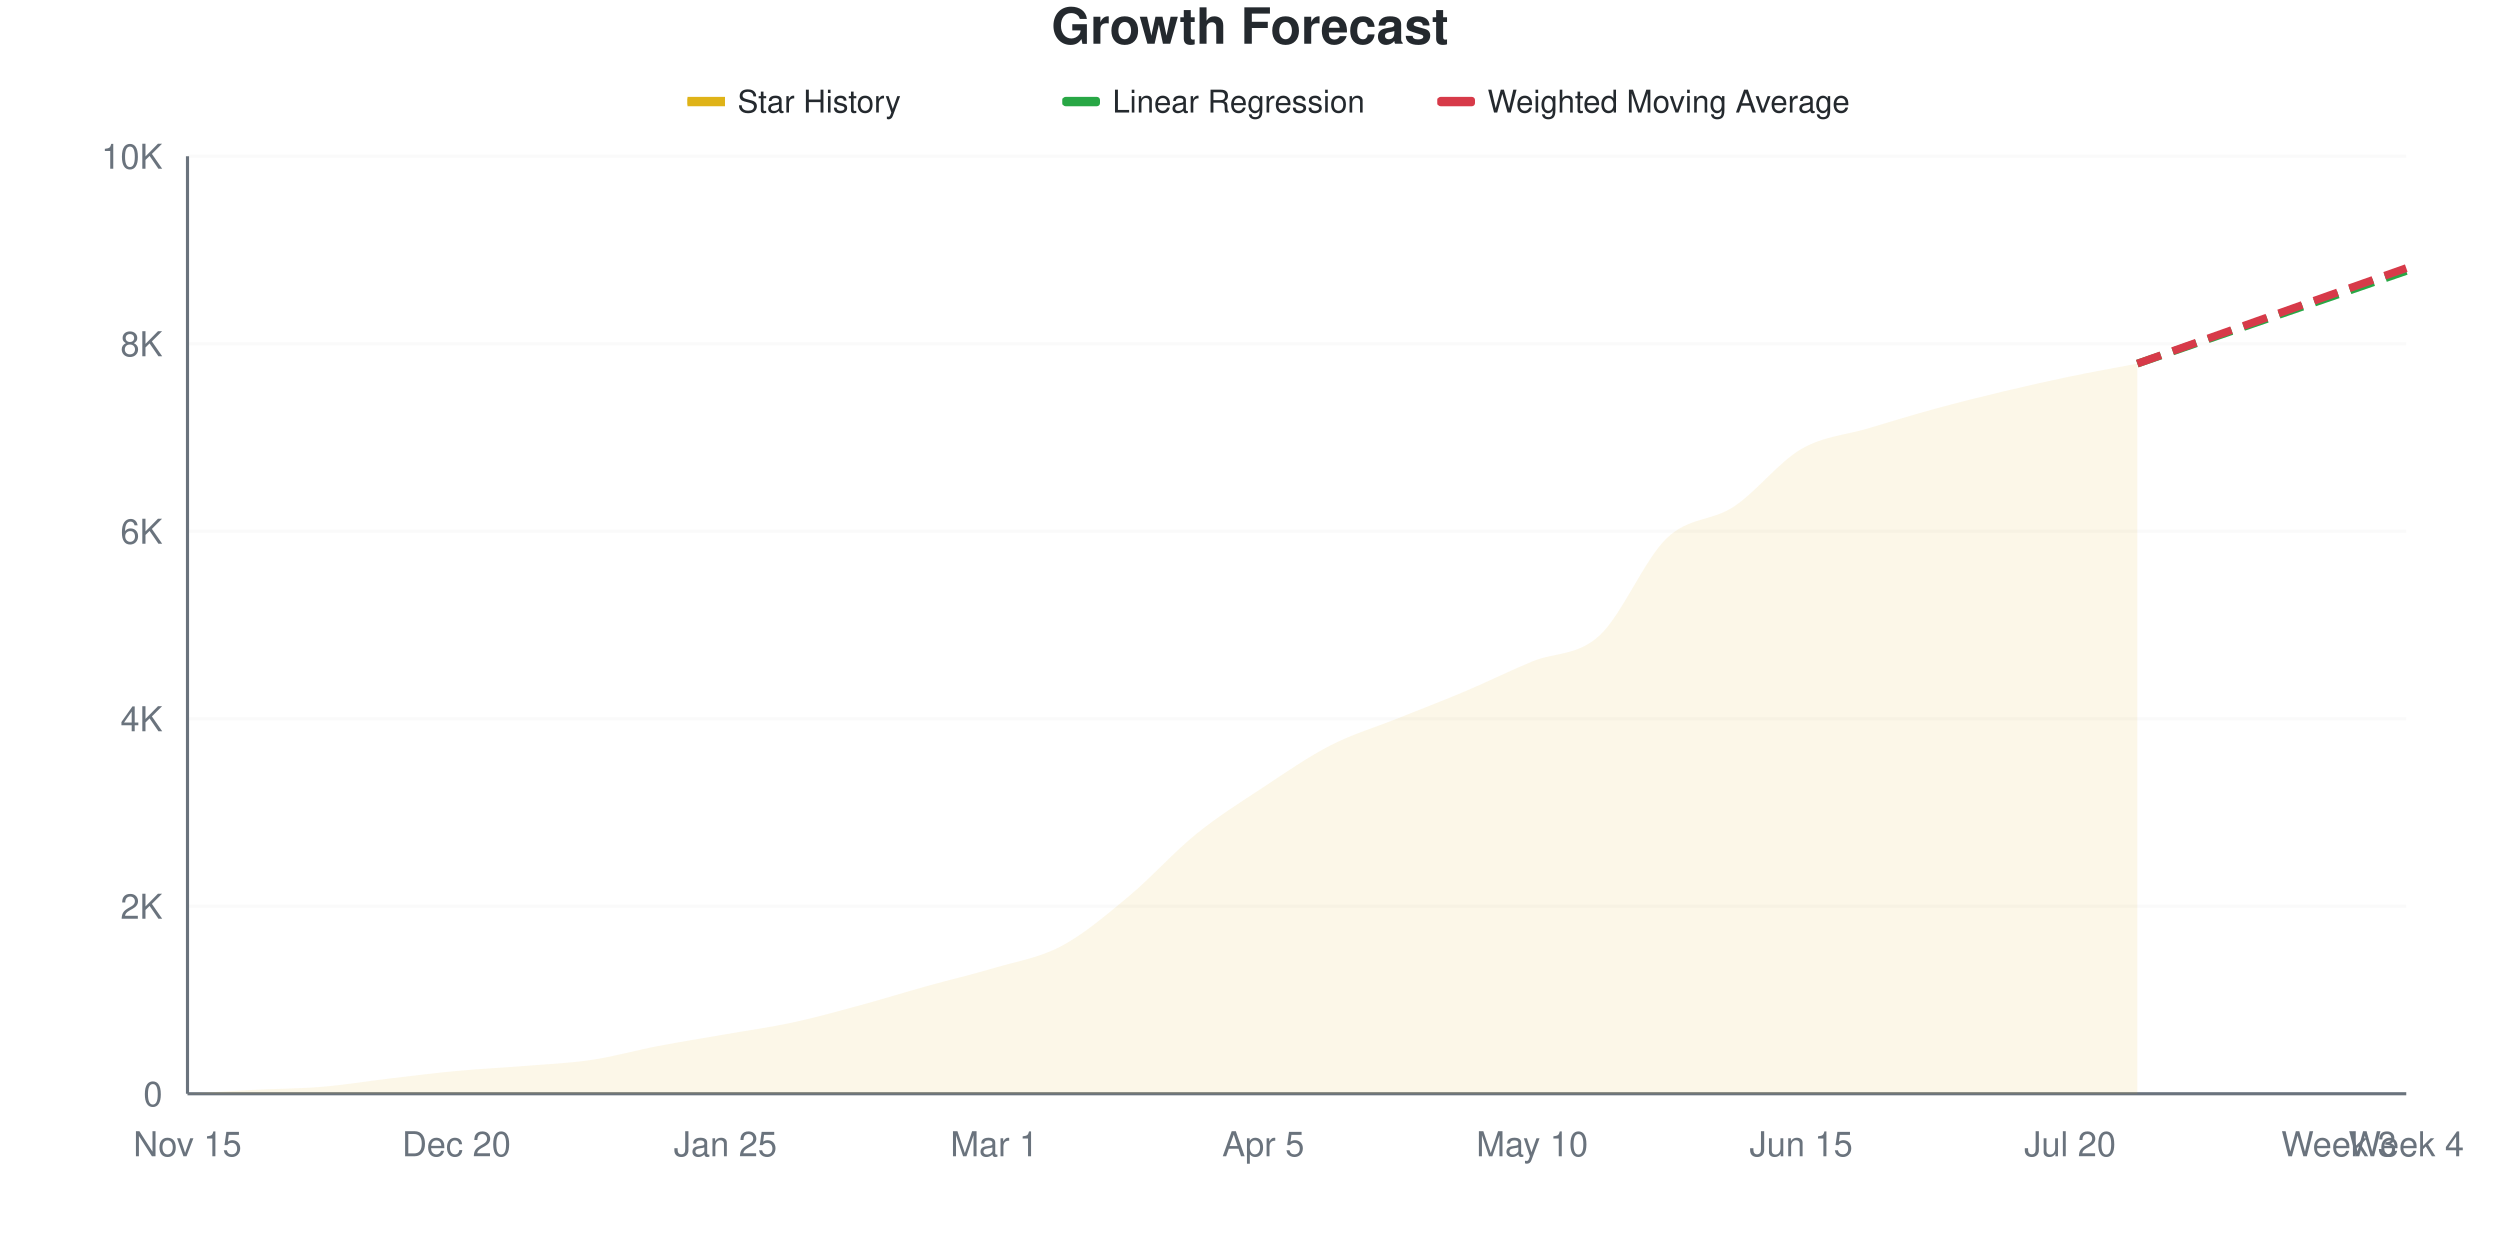
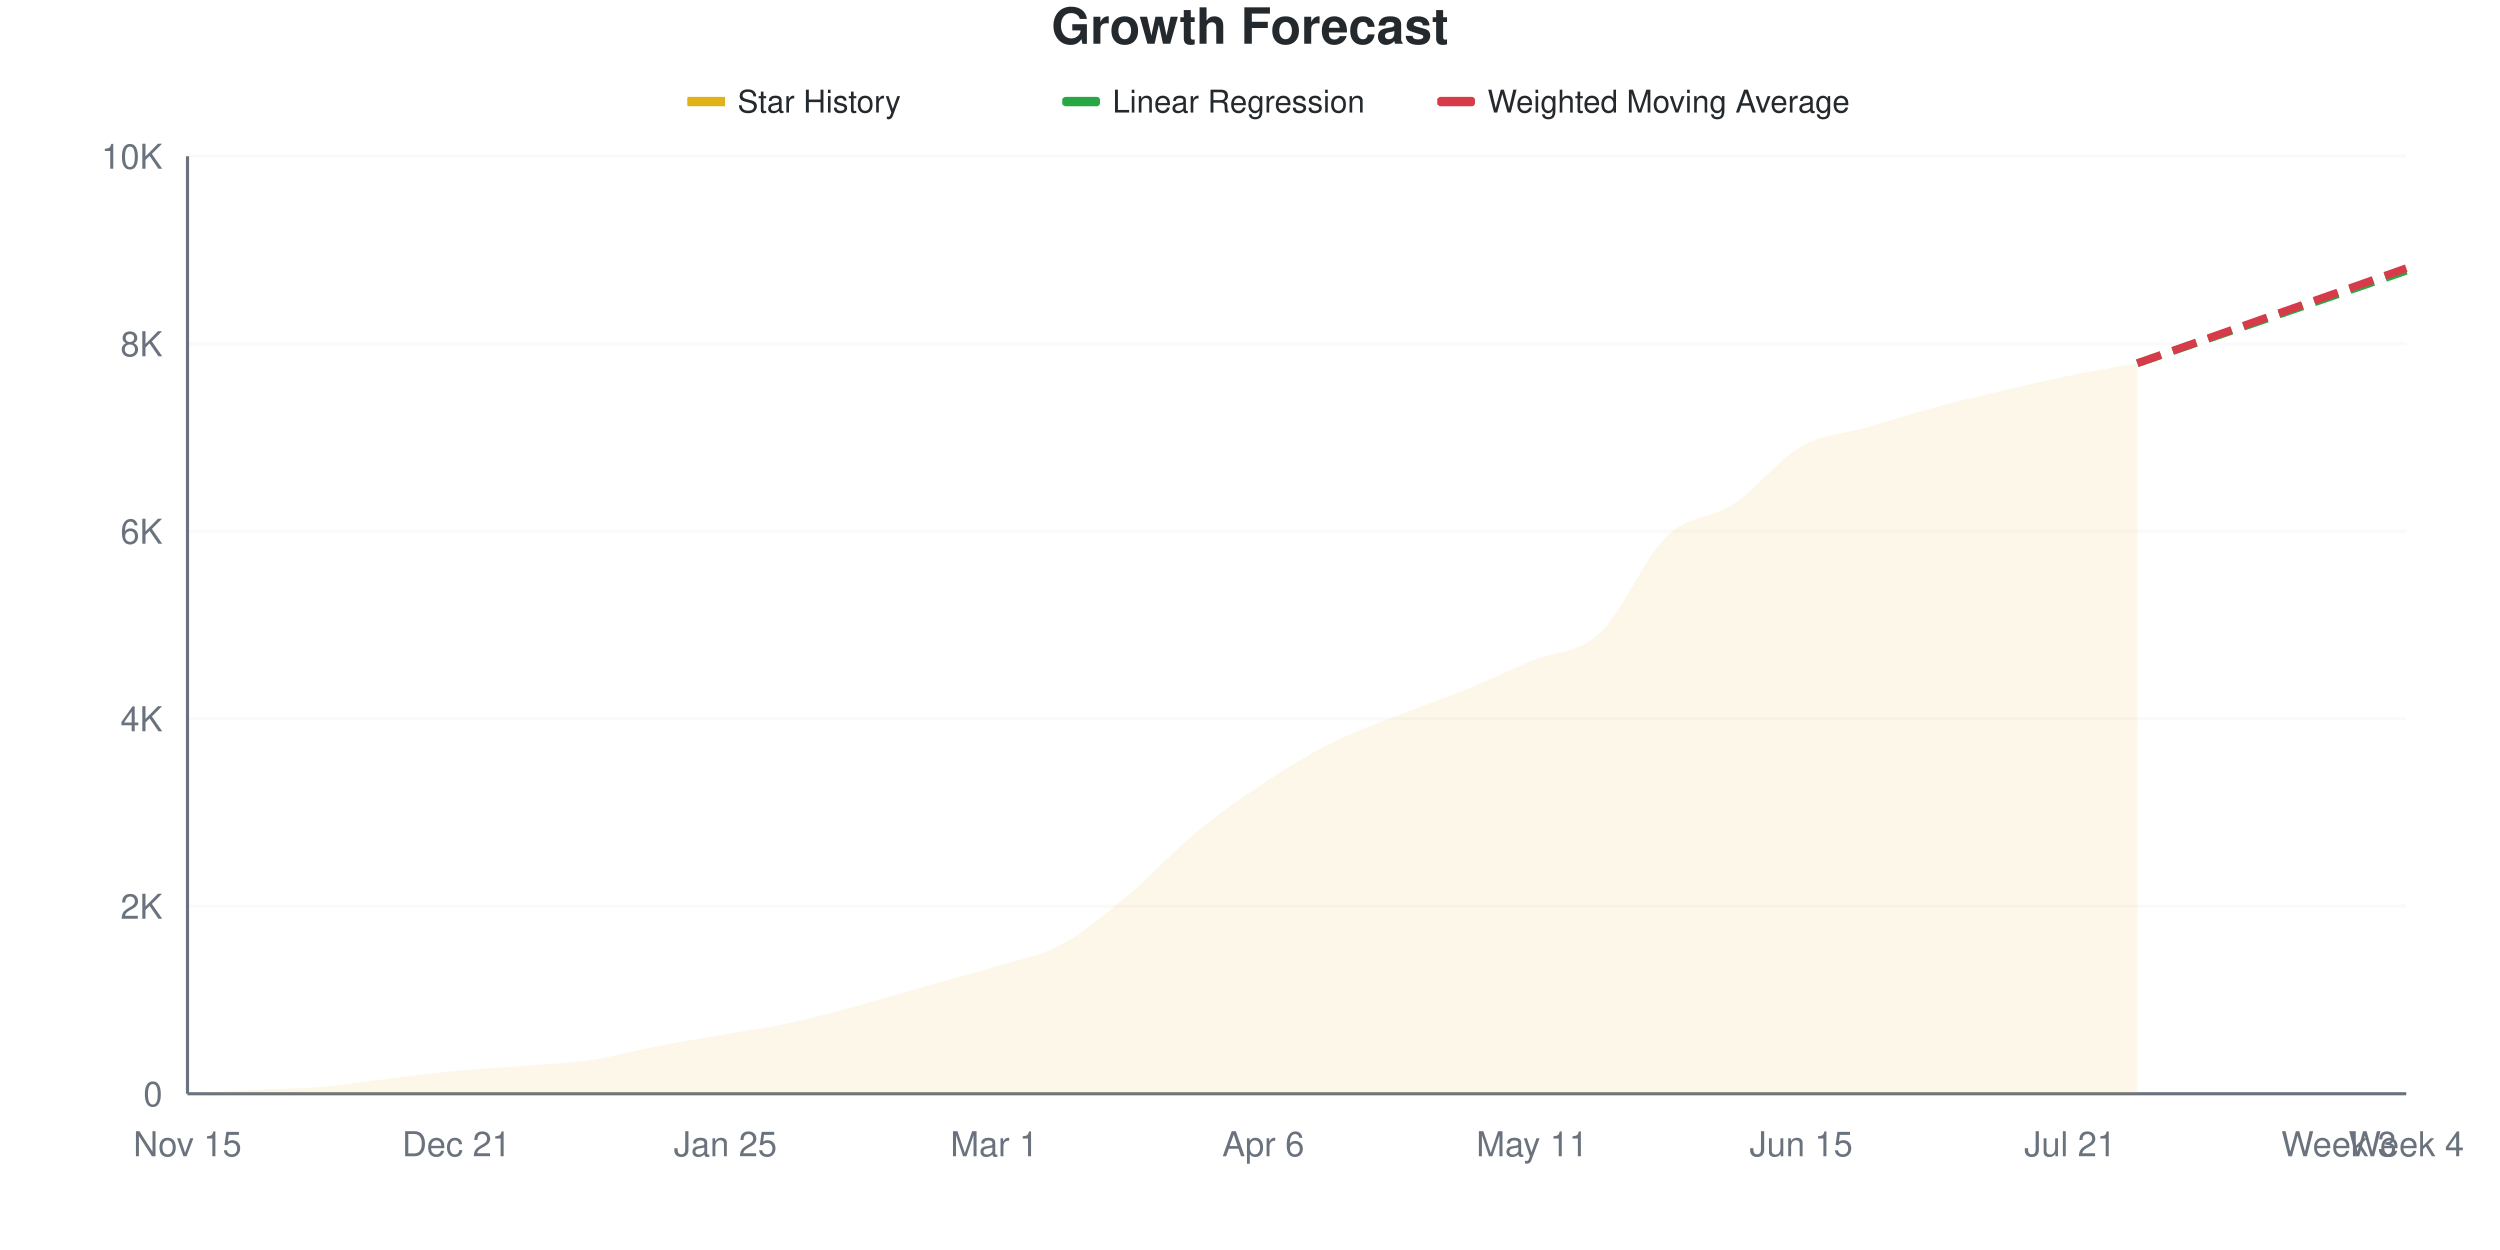
<svg xmlns="http://www.w3.org/2000/svg" viewBox="0 0 800 400" width="800" height="400">
  <style>
    @keyframes drawLine {
      to { stroke-dashoffset: 0; }
    }
    @keyframes fadeInPoint {
      from { opacity: 0; }
      to { opacity: 1; }
    }
    .data-line-0 {
      stroke-dasharray: 1030;
      stroke-dashoffset: 1030;
      animation: drawLine 2s ease-out forwards;
    }
    .data-point {
      opacity: 0;
      animation: fadeInPoint 0.5s ease-out forwards;
    }
    .chart-bg { fill: #fff; }
    .chart-text { fill: #24292e; }
    .chart-muted { fill: #6a737d; }
    .chart-grid { stroke: #eee; }
    .chart-axis { stroke: #6a737d; }
    @media (prefers-color-scheme: dark) {
      .chart-bg { fill: #0d1117; }
      .chart-text { fill: #e6edf3; }
      .chart-muted { fill: #8b949e; }
      .chart-grid { stroke: #21262d; }
      .chart-axis { stroke: #8b949e; }
    }
  </style>
  <rect width="800" height="400" class="chart-bg" />
  <text x="400" y="14" text-anchor="middle" class="chart-text" font-size="16" font-weight="bold" font-family="-apple-system, BlinkMacSystemFont, 'Segoe UI', Helvetica, Arial, sans-serif">Growth Forecast</text>
  <g class="legend">
    <rect x="220" y="31" width="12" height="3" fill="#dfb317" />
    <line x1="220" y1="32.5" x2="232" y2="32.5" stroke="#dfb317" stroke-width="2" />
    <text x="236" y="36" class="chart-text" font-size="10" font-family="-apple-system, BlinkMacSystemFont, 'Segoe UI', Helvetica, Arial, sans-serif">Star History</text>
    <rect x="340" y="31" width="12" height="3" fill="#28a745" rx="1" />
    <line x1="340" y1="32.5" x2="352" y2="32.5" stroke="#28a745" stroke-width="2" stroke-dasharray="4,2" />
    <text x="356" y="36" class="chart-text" font-size="10" font-family="-apple-system, BlinkMacSystemFont, 'Segoe UI', Helvetica, Arial, sans-serif">Linear Regression</text>
    <rect x="460" y="31" width="12" height="3" fill="#d73a49" rx="1" />
    <line x1="460" y1="32.5" x2="472" y2="32.5" stroke="#d73a49" stroke-width="2" stroke-dasharray="4,2" />
    <text x="476" y="36" class="chart-text" font-size="10" font-family="-apple-system, BlinkMacSystemFont, 'Segoe UI', Helvetica, Arial, sans-serif">Weighted Moving Average</text>
  </g>
  <g class="grid">
    <line x1="60" y1="350" x2="770" y2="350" class="chart-grid" stroke-opacity="0.3" />
    <text x="52" y="354" text-anchor="end" class="chart-muted" font-size="11" font-family="-apple-system, BlinkMacSystemFont, 'Segoe UI', Helvetica, Arial, sans-serif">0</text>
    <line x1="60" y1="290" x2="770" y2="290" class="chart-grid" stroke-opacity="0.3" />
    <text x="52" y="294" text-anchor="end" class="chart-muted" font-size="11" font-family="-apple-system, BlinkMacSystemFont, 'Segoe UI', Helvetica, Arial, sans-serif">2K</text>
    <line x1="60" y1="230" x2="770" y2="230" class="chart-grid" stroke-opacity="0.3" />
    <text x="52" y="234" text-anchor="end" class="chart-muted" font-size="11" font-family="-apple-system, BlinkMacSystemFont, 'Segoe UI', Helvetica, Arial, sans-serif">4K</text>
    <line x1="60" y1="170" x2="770" y2="170" class="chart-grid" stroke-opacity="0.3" />
    <text x="52" y="174" text-anchor="end" class="chart-muted" font-size="11" font-family="-apple-system, BlinkMacSystemFont, 'Segoe UI', Helvetica, Arial, sans-serif">6K</text>
    <line x1="60" y1="110" x2="770" y2="110" class="chart-grid" stroke-opacity="0.3" />
    <text x="52" y="114" text-anchor="end" class="chart-muted" font-size="11" font-family="-apple-system, BlinkMacSystemFont, 'Segoe UI', Helvetica, Arial, sans-serif">8K</text>
    <line x1="60" y1="50" x2="770" y2="50" class="chart-grid" stroke-opacity="0.3" />
    <text x="52" y="54" text-anchor="end" class="chart-muted" font-size="11" font-family="-apple-system, BlinkMacSystemFont, 'Segoe UI', Helvetica, Arial, sans-serif">10K</text>
  </g>
  <g class="milestones">
    
  </g>
  <g class="x-axis">
    <text x="60" y="370" text-anchor="middle" class="chart-muted" font-size="11" font-family="-apple-system, BlinkMacSystemFont, 'Segoe UI', Helvetica, Arial, sans-serif">Nov 15</text>
-     <text x="146.061" y="370" text-anchor="middle" class="chart-muted" font-size="11" font-family="-apple-system, BlinkMacSystemFont, 'Segoe UI', Helvetica, Arial, sans-serif">Dec 20</text>
+     <text x="146.061" y="370" text-anchor="middle" class="chart-muted" font-size="11" font-family="-apple-system, BlinkMacSystemFont, 'Segoe UI', Helvetica, Arial, sans-serif">Dec 21</text>
    <text x="232.121" y="370" text-anchor="middle" class="chart-muted" font-size="11" font-family="-apple-system, BlinkMacSystemFont, 'Segoe UI', Helvetica, Arial, sans-serif">Jan 25</text>
    <text x="318.182" y="370" text-anchor="middle" class="chart-muted" font-size="11" font-family="-apple-system, BlinkMacSystemFont, 'Segoe UI', Helvetica, Arial, sans-serif">Mar 1</text>
-     <text x="404.242" y="370" text-anchor="middle" class="chart-muted" font-size="11" font-family="-apple-system, BlinkMacSystemFont, 'Segoe UI', Helvetica, Arial, sans-serif">Apr 5</text>
-     <text x="490.303" y="370" text-anchor="middle" class="chart-muted" font-size="11" font-family="-apple-system, BlinkMacSystemFont, 'Segoe UI', Helvetica, Arial, sans-serif">May 10</text>
+     <text x="404.242" y="370" text-anchor="middle" class="chart-muted" font-size="11" font-family="-apple-system, BlinkMacSystemFont, 'Segoe UI', Helvetica, Arial, sans-serif">Apr 6</text>
+     <text x="490.303" y="370" text-anchor="middle" class="chart-muted" font-size="11" font-family="-apple-system, BlinkMacSystemFont, 'Segoe UI', Helvetica, Arial, sans-serif">May 11</text>
    <text x="576.364" y="370" text-anchor="middle" class="chart-muted" font-size="11" font-family="-apple-system, BlinkMacSystemFont, 'Segoe UI', Helvetica, Arial, sans-serif">Jun 15</text>
-     <text x="662.424" y="370" text-anchor="middle" class="chart-muted" font-size="11" font-family="-apple-system, BlinkMacSystemFont, 'Segoe UI', Helvetica, Arial, sans-serif">Jul 20</text>
+     <text x="662.424" y="370" text-anchor="middle" class="chart-muted" font-size="11" font-family="-apple-system, BlinkMacSystemFont, 'Segoe UI', Helvetica, Arial, sans-serif">Jul 21</text>
    <text x="748.485" y="370" text-anchor="middle" class="chart-muted" font-size="11" font-family="-apple-system, BlinkMacSystemFont, 'Segoe UI', Helvetica, Arial, sans-serif">Week 3</text>
    <text x="770" y="370" text-anchor="middle" class="chart-muted" font-size="11" font-family="-apple-system, BlinkMacSystemFont, 'Segoe UI', Helvetica, Arial, sans-serif">Week 4</text>
  </g>
  <line x1="60" y1="50" x2="60" y2="350" class="chart-axis" stroke-width="1" />
  <line x1="60" y1="350" x2="770" y2="350" class="chart-axis" stroke-width="1" />
-   <path d="M60,350 L60,349.97 C67.172,349.56 74.343,349.105 81.515,348.74 C88.687,348.375 95.859,348.38 103.03,347.78 C110.202,347.18 117.374,345.985 124.545,345.14 C131.717,344.295 138.889,343.38 146.061,342.71 C153.232,342.04 160.404,341.705 167.576,341.12 C174.747,340.535 181.919,340.265 189.091,339.2 C196.263,338.135 203.434,336.1 210.606,334.73 C217.778,333.36 224.949,332.235 232.121,330.98 C239.293,329.725 246.465,328.745 253.636,327.2 C260.808,325.655 267.98,323.655 275.152,321.71 C282.323,319.765 289.495,317.525 296.667,315.53 C303.838,313.535 311.01,311.875 318.182,309.74 C325.354,307.605 332.525,306.54 339.697,302.72 C346.869,298.9 354.04,292.785 361.212,286.82 C368.384,280.855 375.556,272.745 382.727,266.93 C389.899,261.115 397.071,256.665 404.242,251.93 C411.414,247.195 418.586,242.195 425.758,238.52 C432.929,234.845 440.101,232.76 447.273,229.88 C454.444,227 461.616,224.275 468.788,221.24 C475.96,218.205 483.131,214.645 490.303,211.67 C497.475,208.695 504.646,209.96 511.818,203.39 C518.99,196.82 526.162,179.13 533.333,172.25 C540.505,165.37 547.677,166.865 554.848,162.11 C562.02,157.355 569.192,147.895 576.364,143.72 C583.535,139.545 590.707,139.22 597.879,137.06 C605.051,134.9 612.222,132.72 619.394,130.76 C626.566,128.8 633.737,127.015 640.909,125.3 C648.081,123.585 655.253,121.96 662.424,120.47 C669.596,118.98 676.768,117.73 683.939,116.36 L683.939,350 L60,350 Z" fill="#dfb317" fill-opacity="0.1" />
-   <path d="M60,350 L60,349.97 C67.172,349.56 74.343,349.105 81.515,348.74 C88.687,348.375 95.859,348.38 103.03,347.78 C110.202,347.18 117.374,345.985 124.545,345.14 C131.717,344.295 138.889,343.38 146.061,342.71 C153.232,342.04 160.404,341.705 167.576,341.12 C174.747,340.535 181.919,340.265 189.091,339.2 C196.263,338.135 203.434,336.1 210.606,334.73 C217.778,333.36 224.949,332.235 232.121,330.98 C239.293,329.725 246.465,328.745 253.636,327.2 C260.808,325.655 267.98,323.655 275.152,321.71 C282.323,319.765 289.495,317.525 296.667,315.53 C303.838,313.535 311.01,311.875 318.182,309.74 C325.354,307.605 332.525,306.54 339.697,302.72 C346.869,298.9 354.04,292.785 361.212,286.82 C368.384,280.855 375.556,272.745 382.727,266.93 C389.899,261.115 397.071,256.665 404.242,251.93 C411.414,247.195 418.586,242.195 425.758,238.52 C432.929,234.845 440.101,232.76 447.273,229.88 C454.444,227 461.616,224.275 468.788,221.24 C475.96,218.205 483.131,214.645 490.303,211.67 C497.475,208.695 504.646,209.96 511.818,203.39 C518.99,196.82 526.162,179.13 533.333,172.25 C540.505,165.37 547.677,166.865 554.848,162.11 C562.02,157.355 569.192,147.895 576.364,143.72 C583.535,139.545 590.707,139.22 597.879,137.06 C605.051,134.9 612.222,132.72 619.394,130.76 C626.566,128.8 633.737,127.015 640.909,125.3 C648.081,123.585 655.253,121.96 662.424,120.47 C669.596,118.98 676.768,117.73 683.939,116.36" fill="none" stroke="#dfb317" stroke-width="2.5" class="data-line-0" />
-   <path d="M683.939,116.36 C691.111,113.89 698.283,111.42 705.455,108.95 C712.626,106.48 719.798,104.01 726.97,101.54 C734.141,99.07 741.313,96.6 748.485,94.13 C755.657,91.66 762.828,89.19 770,86.72" fill="none" stroke="#28a745" stroke-width="2.5" stroke-dasharray="8,4" />
-   <path d="M683.939,116.36 C691.111,113.81 698.283,111.26 705.455,108.71 C712.626,106.16 719.798,103.61 726.97,101.06 C734.141,98.51 741.313,95.955 748.485,93.41 C755.657,90.865 762.828,88.33 770,85.79" fill="none" stroke="#d73a49" stroke-width="2.5" stroke-dasharray="8,4" />
+   <path d="M60,350 L60,349.97 C67.172,349.56 74.343,349.105 81.515,348.74 C88.687,348.375 95.859,348.38 103.03,347.78 C110.202,347.18 117.374,345.99 124.545,345.14 C131.717,344.29 138.889,343.355 146.061,342.68 C153.232,342.005 160.404,341.67 167.576,341.09 C174.747,340.51 181.919,340.26 189.091,339.2 C196.263,338.14 203.434,336.105 210.606,334.73 C217.778,333.355 224.949,332.21 232.121,330.95 C239.293,329.69 246.465,328.725 253.636,327.17 C260.808,325.615 267.98,323.575 275.152,321.62 C282.323,319.665 289.495,317.47 296.667,315.44 C303.838,313.41 311.01,311.645 318.182,309.44 C325.354,307.235 332.525,306.075 339.697,302.21 C346.869,298.345 354.04,292.225 361.212,286.25 C368.384,280.275 375.556,272.285 382.727,266.36 C389.899,260.435 397.071,255.44 404.242,250.7 C411.414,245.96 418.586,241.545 425.758,237.92 C432.929,234.295 440.101,231.81 447.273,228.95 C454.444,226.09 461.616,223.69 468.788,220.76 C475.96,217.83 483.131,214.375 490.303,211.37 C497.475,208.365 504.646,209.355 511.818,202.73 C518.99,196.105 526.162,178.535 533.333,171.62 C540.505,164.705 547.677,166.025 554.848,161.24 C562.02,156.455 569.192,147.01 576.364,142.91 C583.535,138.81 590.707,138.745 597.879,136.64 C605.051,134.535 612.222,132.22 619.394,130.28 C626.566,128.34 633.737,126.685 640.909,125 C648.081,123.315 655.253,121.63 662.424,120.17 C669.596,118.71 676.768,117.55 683.939,116.24 L683.939,350 L60,350 Z" fill="#dfb317" fill-opacity="0.1" />
+   <path d="M60,350 L60,349.97 C67.172,349.56 74.343,349.105 81.515,348.74 C88.687,348.375 95.859,348.38 103.03,347.78 C110.202,347.18 117.374,345.99 124.545,345.14 C131.717,344.29 138.889,343.355 146.061,342.68 C153.232,342.005 160.404,341.67 167.576,341.09 C174.747,340.51 181.919,340.26 189.091,339.2 C196.263,338.14 203.434,336.105 210.606,334.73 C217.778,333.355 224.949,332.21 232.121,330.95 C239.293,329.69 246.465,328.725 253.636,327.17 C260.808,325.615 267.98,323.575 275.152,321.62 C282.323,319.665 289.495,317.47 296.667,315.44 C303.838,313.41 311.01,311.645 318.182,309.44 C325.354,307.235 332.525,306.075 339.697,302.21 C346.869,298.345 354.04,292.225 361.212,286.25 C368.384,280.275 375.556,272.285 382.727,266.36 C389.899,260.435 397.071,255.44 404.242,250.7 C411.414,245.96 418.586,241.545 425.758,237.92 C432.929,234.295 440.101,231.81 447.273,228.95 C454.444,226.09 461.616,223.69 468.788,220.76 C475.96,217.83 483.131,214.375 490.303,211.37 C497.475,208.365 504.646,209.355 511.818,202.73 C518.99,196.105 526.162,178.535 533.333,171.62 C540.505,164.705 547.677,166.025 554.848,161.24 C562.02,156.455 569.192,147.01 576.364,142.91 C583.535,138.81 590.707,138.745 597.879,136.64 C605.051,134.535 612.222,132.22 619.394,130.28 C626.566,128.34 633.737,126.685 640.909,125 C648.081,123.315 655.253,121.63 662.424,120.17 C669.596,118.71 676.768,117.55 683.939,116.24" fill="none" stroke="#dfb317" stroke-width="2.5" class="data-line-0" />
+   <path d="M683.939,116.24 C691.111,113.77 698.283,111.295 705.455,108.83 C712.626,106.365 719.798,103.915 726.97,101.45 C734.141,98.985 741.313,96.505 748.485,94.04 C755.657,91.575 762.828,89.12 770,86.66" fill="none" stroke="#28a745" stroke-width="2.5" stroke-dasharray="8,4" />
+   <path d="M683.939,116.24 C691.111,113.71 698.283,111.185 705.455,108.65 C712.626,106.115 719.798,103.565 726.97,101.03 C734.141,98.495 741.313,95.975 748.485,93.44 C755.657,90.905 762.828,88.36 770,85.82" fill="none" stroke="#d73a49" stroke-width="2.5" stroke-dasharray="8,4" />
  <g class="points">
    <circle cx="60" cy="349.97" r="4" fill="#dfb317" class="data-point" style="animation-delay: 1.50s" />
    <circle cx="81.515" cy="348.74" r="4" fill="#dfb317" class="data-point" style="animation-delay: 1.55s" />
    <circle cx="103.03" cy="347.78" r="4" fill="#dfb317" class="data-point" style="animation-delay: 1.60s" />
    <circle cx="124.545" cy="345.14" r="4" fill="#dfb317" class="data-point" style="animation-delay: 1.65s" />
-     <circle cx="146.061" cy="342.71" r="4" fill="#dfb317" class="data-point" style="animation-delay: 1.70s" />
-     <circle cx="167.576" cy="341.12" r="4" fill="#dfb317" class="data-point" style="animation-delay: 1.75s" />
+     <circle cx="146.061" cy="342.68" r="4" fill="#dfb317" class="data-point" style="animation-delay: 1.70s" />
+     <circle cx="167.576" cy="341.09" r="4" fill="#dfb317" class="data-point" style="animation-delay: 1.75s" />
    <circle cx="189.091" cy="339.2" r="4" fill="#dfb317" class="data-point" style="animation-delay: 1.80s" />
    <circle cx="210.606" cy="334.73" r="4" fill="#dfb317" class="data-point" style="animation-delay: 1.85s" />
-     <circle cx="232.121" cy="330.98" r="4" fill="#dfb317" class="data-point" style="animation-delay: 1.90s" />
-     <circle cx="253.636" cy="327.2" r="4" fill="#dfb317" class="data-point" style="animation-delay: 1.95s" />
-     <circle cx="275.152" cy="321.71" r="4" fill="#dfb317" class="data-point" style="animation-delay: 2.00s" />
-     <circle cx="296.667" cy="315.53" r="4" fill="#dfb317" class="data-point" style="animation-delay: 2.05s" />
-     <circle cx="318.182" cy="309.74" r="4" fill="#dfb317" class="data-point" style="animation-delay: 2.10s" />
-     <circle cx="339.697" cy="302.72" r="4" fill="#dfb317" class="data-point" style="animation-delay: 2.15s" />
-     <circle cx="361.212" cy="286.82" r="4" fill="#dfb317" class="data-point" style="animation-delay: 2.20s" />
-     <circle cx="382.727" cy="266.93" r="4" fill="#dfb317" class="data-point" style="animation-delay: 2.25s" />
-     <circle cx="404.242" cy="251.93" r="4" fill="#dfb317" class="data-point" style="animation-delay: 2.30s" />
-     <circle cx="425.758" cy="238.52" r="4" fill="#dfb317" class="data-point" style="animation-delay: 2.35s" />
-     <circle cx="447.273" cy="229.88" r="4" fill="#dfb317" class="data-point" style="animation-delay: 2.40s" />
-     <circle cx="468.788" cy="221.24" r="4" fill="#dfb317" class="data-point" style="animation-delay: 2.45s" />
-     <circle cx="490.303" cy="211.67" r="4" fill="#dfb317" class="data-point" style="animation-delay: 2.50s" />
-     <circle cx="511.818" cy="203.39" r="4" fill="#dfb317" class="data-point" style="animation-delay: 2.55s" />
-     <circle cx="533.333" cy="172.25" r="4" fill="#dfb317" class="data-point" style="animation-delay: 2.60s" />
-     <circle cx="554.848" cy="162.11" r="4" fill="#dfb317" class="data-point" style="animation-delay: 2.65s" />
-     <circle cx="576.364" cy="143.72" r="4" fill="#dfb317" class="data-point" style="animation-delay: 2.70s" />
-     <circle cx="597.879" cy="137.06" r="4" fill="#dfb317" class="data-point" style="animation-delay: 2.75s" />
-     <circle cx="619.394" cy="130.76" r="4" fill="#dfb317" class="data-point" style="animation-delay: 2.80s" />
-     <circle cx="640.909" cy="125.3" r="4" fill="#dfb317" class="data-point" style="animation-delay: 2.85s" />
-     <circle cx="662.424" cy="120.47" r="4" fill="#dfb317" class="data-point" style="animation-delay: 2.90s" />
-     <circle cx="683.939" cy="116.36" r="4" fill="#dfb317" class="data-point" style="animation-delay: 2.95s" />
+     <circle cx="232.121" cy="330.95" r="4" fill="#dfb317" class="data-point" style="animation-delay: 1.90s" />
+     <circle cx="253.636" cy="327.17" r="4" fill="#dfb317" class="data-point" style="animation-delay: 1.95s" />
+     <circle cx="275.152" cy="321.62" r="4" fill="#dfb317" class="data-point" style="animation-delay: 2.00s" />
+     <circle cx="296.667" cy="315.44" r="4" fill="#dfb317" class="data-point" style="animation-delay: 2.05s" />
+     <circle cx="318.182" cy="309.44" r="4" fill="#dfb317" class="data-point" style="animation-delay: 2.10s" />
+     <circle cx="339.697" cy="302.21" r="4" fill="#dfb317" class="data-point" style="animation-delay: 2.15s" />
+     <circle cx="361.212" cy="286.25" r="4" fill="#dfb317" class="data-point" style="animation-delay: 2.20s" />
+     <circle cx="382.727" cy="266.36" r="4" fill="#dfb317" class="data-point" style="animation-delay: 2.25s" />
+     <circle cx="404.242" cy="250.7" r="4" fill="#dfb317" class="data-point" style="animation-delay: 2.30s" />
+     <circle cx="425.758" cy="237.92" r="4" fill="#dfb317" class="data-point" style="animation-delay: 2.35s" />
+     <circle cx="447.273" cy="228.95" r="4" fill="#dfb317" class="data-point" style="animation-delay: 2.40s" />
+     <circle cx="468.788" cy="220.76" r="4" fill="#dfb317" class="data-point" style="animation-delay: 2.45s" />
+     <circle cx="490.303" cy="211.37" r="4" fill="#dfb317" class="data-point" style="animation-delay: 2.50s" />
+     <circle cx="511.818" cy="202.73" r="4" fill="#dfb317" class="data-point" style="animation-delay: 2.55s" />
+     <circle cx="533.333" cy="171.62" r="4" fill="#dfb317" class="data-point" style="animation-delay: 2.60s" />
+     <circle cx="554.848" cy="161.24" r="4" fill="#dfb317" class="data-point" style="animation-delay: 2.65s" />
+     <circle cx="576.364" cy="142.91" r="4" fill="#dfb317" class="data-point" style="animation-delay: 2.70s" />
+     <circle cx="597.879" cy="136.64" r="4" fill="#dfb317" class="data-point" style="animation-delay: 2.75s" />
+     <circle cx="619.394" cy="130.28" r="4" fill="#dfb317" class="data-point" style="animation-delay: 2.80s" />
+     <circle cx="640.909" cy="125" r="4" fill="#dfb317" class="data-point" style="animation-delay: 2.85s" />
+     <circle cx="662.424" cy="120.17" r="4" fill="#dfb317" class="data-point" style="animation-delay: 2.90s" />
+     <circle cx="683.939" cy="116.24" r="4" fill="#dfb317" class="data-point" style="animation-delay: 2.95s" />
  </g>
</svg>
